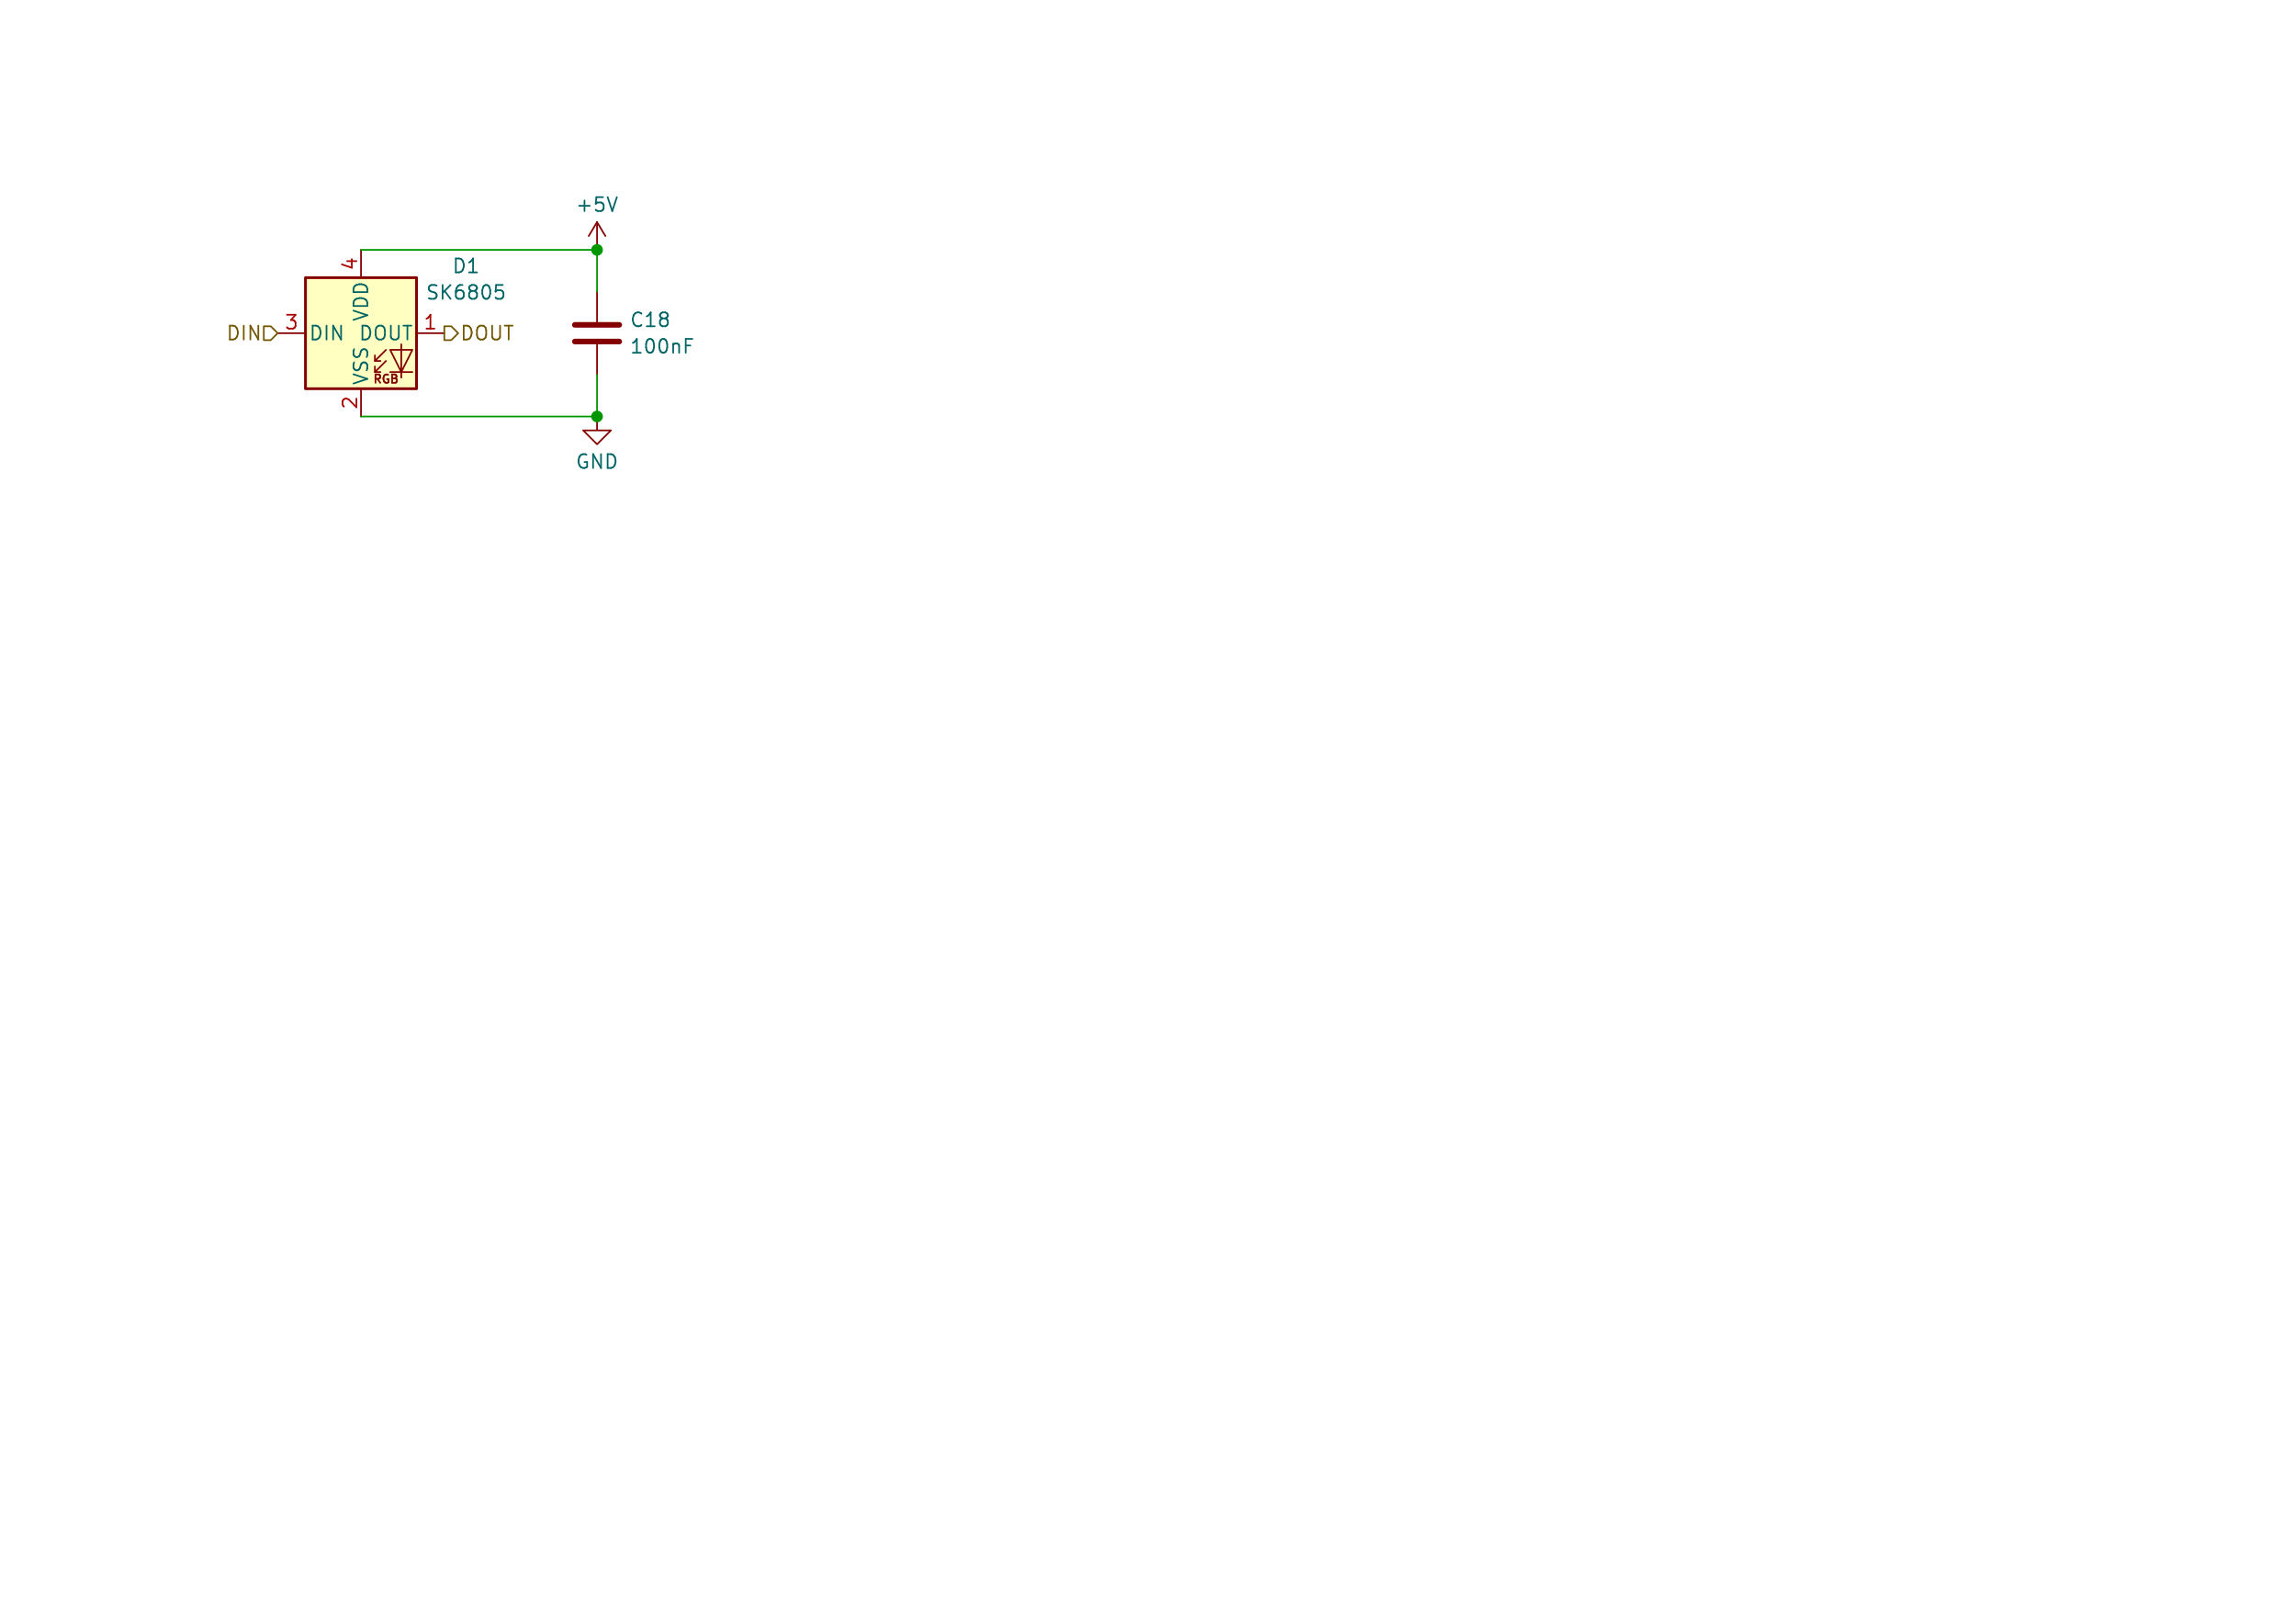
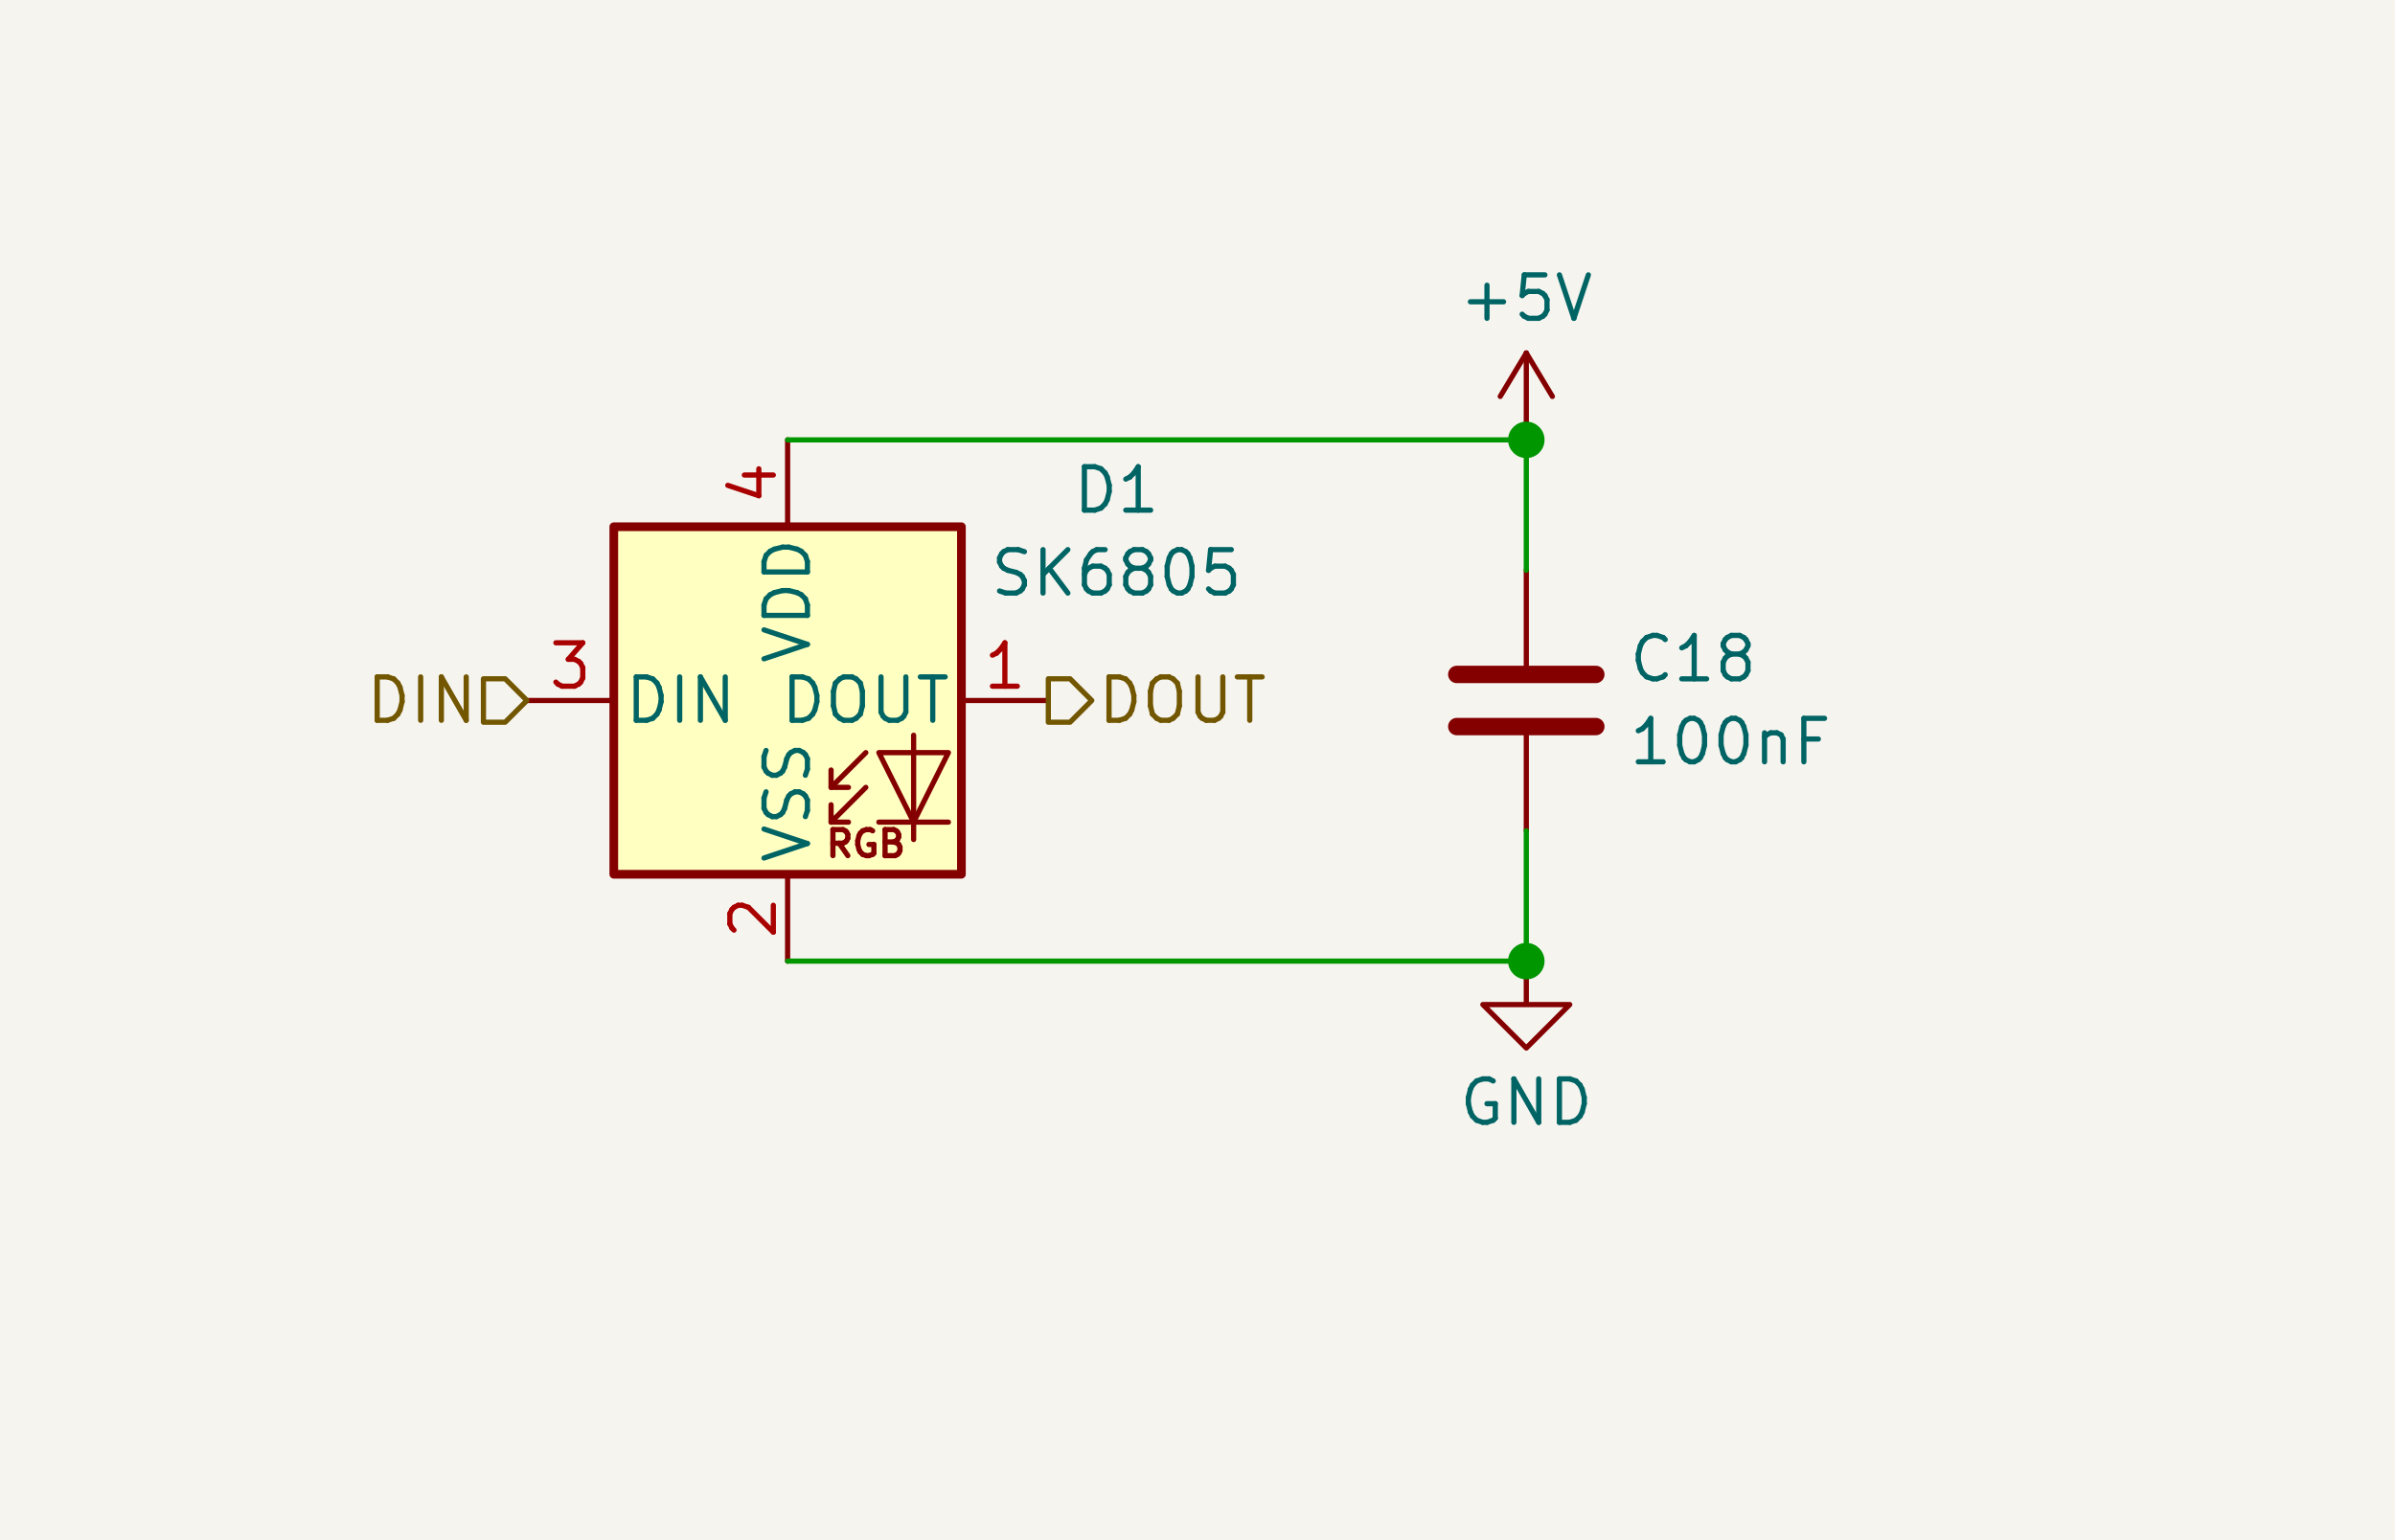
- <svg xmlns="http://www.w3.org/2000/svg" version="1.1" width="210.007mm" height="148.006mm" viewBox="0 0 210.007 148.006">
+ <svg xmlns="http://www.w3.org/2000/svg" version="1.1" width="70mm" height="45mm" viewBox="10 10 70.0 45.0">
  <g style="fill:#000000; fill-opacity:1;stroke:#000000; stroke-opacity:1; stroke-linecap:round; stroke-linejoin:round;" transform="translate(0 0) scale(1 1)">
</g>
+   <g style="fill:#F5F4EF; fill-opacity:1;  stroke:#F5F4EF; stroke-width:0; stroke-opacity:1;  stroke-linecap:round; stroke-linejoin:round;">
+     <rect x="0" y="0" width="210.007" height="148.006" rx="0" />
+   </g>
  <g style="fill:#FFFFC2; fill-opacity:1; stroke:none;">
    <rect x="27.94" y="25.4" width="10.16" height="10.16" rx="0" />
    <path style="fill:none;  stroke:#840000; stroke-width:0.152; stroke-opacity:1;  stroke-linecap:round; stroke-linejoin:round;fill:none" d="M 34.29,33.02 34.798,33.02 " />
    <path style="fill:none;  stroke:#840000; stroke-width:0.152; stroke-opacity:1;  stroke-linecap:round; stroke-linejoin:round;fill:none" d="M 34.29,34.036 34.798,34.036 " />
    <path style="fill:none;  stroke:#840000; stroke-width:0.152; stroke-opacity:1;  stroke-linecap:round; stroke-linejoin:round;fill:none" d="M 35.306,32.004 34.29,33.02 34.29,32.512 " />
    <path style="fill:none;  stroke:#840000; stroke-width:0.152; stroke-opacity:1;  stroke-linecap:round; stroke-linejoin:round;fill:none" d="M 35.306,33.02 34.29,34.036 34.29,33.528 " />
    <path style="fill:none;  stroke:#840000; stroke-width:0.152; stroke-opacity:1;  stroke-linecap:round; stroke-linejoin:round;fill:none" d="M 36.703,31.496 36.703,34.036 36.703,34.544 " />
    <path style="fill:none;  stroke:#840000; stroke-width:0.152; stroke-opacity:1;  stroke-linecap:round; stroke-linejoin:round;fill:none" d="M 37.719,32.004 35.687,32.004 36.703,34.036 Z" />
    <path style="fill:none;  stroke:#840000; stroke-width:0.152; stroke-opacity:1;  stroke-linecap:round; stroke-linejoin:round;fill:none" d="M 37.719,34.036 35.687,34.036 " />
  </g>
  <g style="fill:none;  stroke:#840000; stroke-width:0.254; stroke-opacity:1;  stroke-linecap:round; stroke-linejoin:round;">
    <rect x="27.94" y="25.4" width="10.16" height="10.16" rx="0" />
  </g>
  <g style="fill:none;  stroke:#840000; stroke-width:0.152; stroke-opacity:1;  stroke-linecap:round; stroke-linejoin:round;">
    <text x="35.306" y="35.052" textLength="2.591" font-size="1.016" lengthAdjust="spacingAndGlyphs" text-anchor="middle" opacity="0" stroke-opacity="0">RGB</text>
    <g class="stroked-text">
      <path d="M34.78 35.016 L34.526 34.653 " />
      <path d="M34.344 35.016 L34.344 34.254 " />
      <path d="M34.344 34.254 L34.635 34.254 " />
      <path d="M34.635 34.254 L34.707 34.29 " />
      <path d="M34.707 34.29 L34.743 34.326 " />
      <path d="M34.743 34.326 L34.78 34.399 " />
      <path d="M34.78 34.399 L34.78 34.508 " />
      <path d="M34.78 34.508 L34.743 34.58 " />
      <path d="M34.743 34.58 L34.707 34.616 " />
      <path d="M34.707 34.616 L34.635 34.653 " />
      <path d="M34.635 34.653 L34.344 34.653 " />
      <path d="M35.505 34.29 L35.433 34.254 " />
      <path d="M35.433 34.254 L35.324 34.254 " />
      <path d="M35.324 34.254 L35.215 34.29 " />
      <path d="M35.215 34.29 L35.143 34.362 " />
      <path d="M35.143 34.362 L35.106 34.435 " />
      <path d="M35.106 34.435 L35.07 34.58 " />
      <path d="M35.07 34.58 L35.07 34.689 " />
      <path d="M35.07 34.689 L35.106 34.834 " />
      <path d="M35.106 34.834 L35.143 34.907 " />
      <path d="M35.143 34.907 L35.215 34.979 " />
      <path d="M35.215 34.979 L35.324 35.016 " />
      <path d="M35.324 35.016 L35.397 35.016 " />
      <path d="M35.397 35.016 L35.505 34.979 " />
      <path d="M35.505 34.979 L35.542 34.943 " />
      <path d="M35.542 34.943 L35.542 34.689 " />
      <path d="M35.542 34.689 L35.397 34.689 " />
      <path d="M36.122 34.616 L36.231 34.653 " />
      <path d="M36.231 34.653 L36.267 34.689 " />
      <path d="M36.267 34.689 L36.304 34.761 " />
      <path d="M36.304 34.761 L36.304 34.87 " />
      <path d="M36.304 34.87 L36.267 34.943 " />
      <path d="M36.267 34.943 L36.231 34.979 " />
      <path d="M36.231 34.979 L36.159 35.016 " />
      <path d="M36.159 35.016 L35.868 35.016 " />
      <path d="M35.868 35.016 L35.868 34.254 " />
      <path d="M35.868 34.254 L36.122 34.254 " />
      <path d="M36.122 34.254 L36.195 34.29 " />
      <path d="M36.195 34.29 L36.231 34.326 " />
      <path d="M36.231 34.326 L36.267 34.399 " />
      <path d="M36.267 34.399 L36.267 34.471 " />
      <path d="M36.267 34.471 L36.231 34.544 " />
      <path d="M36.231 34.544 L36.195 34.58 " />
      <path d="M36.195 34.58 L36.122 34.616 " />
      <path d="M36.122 34.616 L35.868 34.616 " />
    </g>
    <path d="M27.94 30.48 L25.4 30.48 " />
  </g>
  <g style="fill:none;  stroke:#006464; stroke-width:0.152; stroke-opacity:1;  stroke-linecap:round; stroke-linejoin:round;">
    <text x="28.194" y="31.115" textLength="3.409" font-size="1.693" lengthAdjust="spacingAndGlyphs" text-anchor="start" opacity="0" stroke-opacity="0">DIN</text>
    <g class="stroked-text">
      <path d="M28.596 31.059 L28.596 29.79 " />
      <path d="M28.596 29.79 L28.899 29.79 " />
      <path d="M28.899 29.79 L29.08 29.85 " />
      <path d="M29.08 29.85 L29.201 29.971 " />
      <path d="M29.201 29.971 L29.262 30.092 " />
      <path d="M29.262 30.092 L29.322 30.334 " />
      <path d="M29.322 30.334 L29.322 30.515 " />
      <path d="M29.322 30.515 L29.262 30.757 " />
      <path d="M29.262 30.757 L29.201 30.878 " />
      <path d="M29.201 30.878 L29.08 30.999 " />
      <path d="M29.08 30.999 L28.899 31.059 " />
      <path d="M28.899 31.059 L28.596 31.059 " />
      <path d="M29.866 31.059 L29.866 29.79 " />
      <path d="M30.471 31.059 L30.471 29.79 " />
      <path d="M30.471 29.79 L31.197 31.059 " />
      <path d="M31.197 31.059 L31.197 29.79 " />
    </g>
  </g>
  <g style="fill:none;  stroke:#A90000; stroke-width:0.152; stroke-opacity:1;  stroke-linecap:round; stroke-linejoin:round;">
    <text x="26.67" y="30.226" textLength="1.413" font-size="1.693" lengthAdjust="spacingAndGlyphs" text-anchor="middle" opacity="0" stroke-opacity="0">3</text>
    <g class="stroked-text">
      <path d="M26.247 28.793 L27.033 28.793 " />
      <path d="M27.033 28.793 L26.61 29.276 " />
      <path d="M26.61 29.276 L26.791 29.276 " />
      <path d="M26.791 29.276 L26.912 29.337 " />
      <path d="M26.912 29.337 L26.972 29.397 " />
      <path d="M26.972 29.397 L27.033 29.518 " />
      <path d="M27.033 29.518 L27.033 29.821 " />
      <path d="M27.033 29.821 L26.972 29.942 " />
      <path d="M26.972 29.942 L26.912 30.002 " />
      <path d="M26.912 30.002 L26.791 30.062 " />
      <path d="M26.791 30.062 L26.428 30.062 " />
      <path d="M26.428 30.062 L26.307 30.002 " />
      <path d="M26.307 30.002 L26.247 29.942 " />
    </g>
  </g>
  <g style="fill:none;  stroke:#840000; stroke-width:0.152; stroke-opacity:1;  stroke-linecap:round; stroke-linejoin:round;">
    <path d="M33.02 25.4 L33.02 22.86 " />
  </g>
  <g style="fill:none;  stroke:#006464; stroke-width:0.152; stroke-opacity:1;  stroke-linecap:round; stroke-linejoin:round;">
    <g transform="rotate(-90 33.02 25.654)">
      <text x="33.02" y="26.289" textLength="3.832" font-size="1.693" lengthAdjust="spacingAndGlyphs" text-anchor="end" opacity="0" stroke-opacity="0">VDD</text>
    </g>
    <g class="stroked-text">
      <path d="M32.33 29.262 L33.599 28.838 " />
      <path d="M33.599 28.838 L32.33 28.415 " />
      <path d="M33.599 27.992 L32.33 27.992 " />
      <path d="M32.33 27.992 L32.33 27.689 " />
      <path d="M32.33 27.689 L32.39 27.508 " />
      <path d="M32.39 27.508 L32.511 27.387 " />
      <path d="M32.511 27.387 L32.632 27.326 " />
      <path d="M32.632 27.326 L32.874 27.266 " />
      <path d="M32.874 27.266 L33.055 27.266 " />
      <path d="M33.055 27.266 L33.297 27.326 " />
      <path d="M33.297 27.326 L33.418 27.387 " />
      <path d="M33.418 27.387 L33.539 27.508 " />
      <path d="M33.539 27.508 L33.599 27.689 " />
      <path d="M33.599 27.689 L33.599 27.992 " />
      <path d="M33.599 26.722 L32.33 26.722 " />
      <path d="M32.33 26.722 L32.33 26.419 " />
      <path d="M32.33 26.419 L32.39 26.238 " />
      <path d="M32.39 26.238 L32.511 26.117 " />
      <path d="M32.511 26.117 L32.632 26.056 " />
      <path d="M32.632 26.056 L32.874 25.996 " />
      <path d="M32.874 25.996 L33.055 25.996 " />
      <path d="M33.055 25.996 L33.297 26.056 " />
      <path d="M33.297 26.056 L33.418 26.117 " />
      <path d="M33.418 26.117 L33.539 26.238 " />
      <path d="M33.539 26.238 L33.599 26.419 " />
      <path d="M33.599 26.419 L33.599 26.722 " />
    </g>
  </g>
  <g style="fill:none;  stroke:#A90000; stroke-width:0.152; stroke-opacity:1;  stroke-linecap:round; stroke-linejoin:round;">
    <g transform="rotate(-90 32.766 24.13)">
      <text x="32.766" y="24.13" textLength="1.413" font-size="1.693" lengthAdjust="spacingAndGlyphs" text-anchor="middle" opacity="0" stroke-opacity="0">4</text>
    </g>
    <g class="stroked-text">
      <path d="M31.756 23.888 L32.602 23.888 " />
      <path d="M31.272 24.19 L32.179 24.493 " />
      <path d="M32.179 24.493 L32.179 23.707 " />
    </g>
  </g>
  <g style="fill:none;  stroke:#840000; stroke-width:0.152; stroke-opacity:1;  stroke-linecap:round; stroke-linejoin:round;">
    <path d="M33.02 35.56 L33.02 38.1 " />
  </g>
  <g style="fill:none;  stroke:#006464; stroke-width:0.152; stroke-opacity:1;  stroke-linecap:round; stroke-linejoin:round;">
    <g transform="rotate(-90 33.02 35.306)">
      <text x="33.02" y="35.941" textLength="3.711" font-size="1.693" lengthAdjust="spacingAndGlyphs" text-anchor="start" opacity="0" stroke-opacity="0">VSS</text>
    </g>
    <g class="stroked-text">
      <path d="M32.33 35.085 L33.599 34.661 " />
      <path d="M33.599 34.661 L32.33 34.238 " />
      <path d="M33.539 33.875 L33.599 33.694 " />
      <path d="M33.599 33.694 L33.599 33.391 " />
      <path d="M33.599 33.391 L33.539 33.27 " />
      <path d="M33.539 33.27 L33.479 33.21 " />
      <path d="M33.479 33.21 L33.358 33.15 " />
      <path d="M33.358 33.15 L33.237 33.15 " />
      <path d="M33.237 33.15 L33.116 33.21 " />
      <path d="M33.116 33.21 L33.055 33.27 " />
      <path d="M33.055 33.27 L32.995 33.391 " />
      <path d="M32.995 33.391 L32.934 33.633 " />
      <path d="M32.934 33.633 L32.874 33.754 " />
      <path d="M32.874 33.754 L32.813 33.815 " />
      <path d="M32.813 33.815 L32.692 33.875 " />
      <path d="M32.692 33.875 L32.571 33.875 " />
      <path d="M32.571 33.875 L32.45 33.815 " />
      <path d="M32.45 33.815 L32.39 33.754 " />
      <path d="M32.39 33.754 L32.33 33.633 " />
      <path d="M32.33 33.633 L32.33 33.331 " />
      <path d="M32.33 33.331 L32.39 33.15 " />
      <path d="M33.539 32.666 L33.599 32.484 " />
      <path d="M33.599 32.484 L33.599 32.182 " />
      <path d="M33.599 32.182 L33.539 32.061 " />
      <path d="M33.539 32.061 L33.479 32.001 " />
      <path d="M33.479 32.001 L33.358 31.94 " />
      <path d="M33.358 31.94 L33.237 31.94 " />
      <path d="M33.237 31.94 L33.116 32.001 " />
      <path d="M33.116 32.001 L33.055 32.061 " />
      <path d="M33.055 32.061 L32.995 32.182 " />
      <path d="M32.995 32.182 L32.934 32.424 " />
      <path d="M32.934 32.424 L32.874 32.545 " />
      <path d="M32.874 32.545 L32.813 32.605 " />
      <path d="M32.813 32.605 L32.692 32.666 " />
      <path d="M32.692 32.666 L32.571 32.666 " />
      <path d="M32.571 32.666 L32.45 32.605 " />
      <path d="M32.45 32.605 L32.39 32.545 " />
      <path d="M32.39 32.545 L32.33 32.424 " />
      <path d="M32.33 32.424 L32.33 32.121 " />
      <path d="M32.33 32.121 L32.39 31.94 " />
    </g>
  </g>
  <g style="fill:none;  stroke:#A90000; stroke-width:0.152; stroke-opacity:1;  stroke-linecap:round; stroke-linejoin:round;">
    <g transform="rotate(-90 32.766 36.83)">
      <text x="32.766" y="36.83" textLength="1.413" font-size="1.693" lengthAdjust="spacingAndGlyphs" text-anchor="middle" opacity="0" stroke-opacity="0">2</text>
    </g>
    <g class="stroked-text">
      <path d="M31.453 37.193 L31.393 37.132 " />
      <path d="M31.393 37.132 L31.332 37.011 " />
      <path d="M31.332 37.011 L31.332 36.709 " />
      <path d="M31.332 36.709 L31.393 36.588 " />
      <path d="M31.393 36.588 L31.453 36.528 " />
      <path d="M31.453 36.528 L31.574 36.467 " />
      <path d="M31.574 36.467 L31.695 36.467 " />
      <path d="M31.695 36.467 L31.877 36.528 " />
      <path d="M31.877 36.528 L32.602 37.253 " />
      <path d="M32.602 37.253 L32.602 36.467 " />
    </g>
  </g>
  <g style="fill:none;  stroke:#840000; stroke-width:0.152; stroke-opacity:1;  stroke-linecap:round; stroke-linejoin:round;">
    <path d="M38.1 30.48 L40.64 30.48 " />
  </g>
  <g style="fill:none;  stroke:#006464; stroke-width:0.152; stroke-opacity:1;  stroke-linecap:round; stroke-linejoin:round;">
    <text x="37.846" y="31.115" textLength="5.102" font-size="1.693" lengthAdjust="spacingAndGlyphs" text-anchor="end" opacity="0" stroke-opacity="0">DOUT</text>
    <g class="stroked-text">
      <path d="M33.15 31.059 L33.15 29.79 " />
      <path d="M33.15 29.79 L33.452 29.79 " />
      <path d="M33.452 29.79 L33.633 29.85 " />
      <path d="M33.633 29.85 L33.754 29.971 " />
      <path d="M33.754 29.971 L33.815 30.092 " />
      <path d="M33.815 30.092 L33.875 30.334 " />
      <path d="M33.875 30.334 L33.875 30.515 " />
      <path d="M33.875 30.515 L33.815 30.757 " />
      <path d="M33.815 30.757 L33.754 30.878 " />
      <path d="M33.754 30.878 L33.633 30.999 " />
      <path d="M33.633 30.999 L33.452 31.059 " />
      <path d="M33.452 31.059 L33.15 31.059 " />
      <path d="M34.661 29.79 L34.903 29.79 " />
      <path d="M34.903 29.79 L35.024 29.85 " />
      <path d="M35.024 29.85 L35.145 29.971 " />
      <path d="M35.145 29.971 L35.206 30.213 " />
      <path d="M35.206 30.213 L35.206 30.636 " />
      <path d="M35.206 30.636 L35.145 30.878 " />
      <path d="M35.145 30.878 L35.024 30.999 " />
      <path d="M35.024 30.999 L34.903 31.059 " />
      <path d="M34.903 31.059 L34.661 31.059 " />
      <path d="M34.661 31.059 L34.541 30.999 " />
      <path d="M34.541 30.999 L34.419 30.878 " />
      <path d="M34.419 30.878 L34.359 30.636 " />
      <path d="M34.359 30.636 L34.359 30.213 " />
      <path d="M34.359 30.213 L34.419 29.971 " />
      <path d="M34.419 29.971 L34.541 29.85 " />
      <path d="M34.541 29.85 L34.661 29.79 " />
      <path d="M35.75 29.79 L35.75 30.818 " />
      <path d="M35.75 30.818 L35.81 30.939 " />
      <path d="M35.81 30.939 L35.871 30.999 " />
      <path d="M35.871 30.999 L35.992 31.059 " />
      <path d="M35.992 31.059 L36.234 31.059 " />
      <path d="M36.234 31.059 L36.355 30.999 " />
      <path d="M36.355 30.999 L36.415 30.939 " />
      <path d="M36.415 30.939 L36.476 30.818 " />
      <path d="M36.476 30.818 L36.476 29.79 " />
      <path d="M36.899 29.79 L37.625 29.79 " />
      <path d="M37.262 31.059 L37.262 29.79 " />
    </g>
  </g>
  <g style="fill:none;  stroke:#A90000; stroke-width:0.152; stroke-opacity:1;  stroke-linecap:round; stroke-linejoin:round;">
    <text x="39.37" y="30.226" textLength="1.413" font-size="1.693" lengthAdjust="spacingAndGlyphs" text-anchor="middle" opacity="0" stroke-opacity="0">1</text>
    <g class="stroked-text">
      <path d="M39.733 30.062 L39.007 30.062 " />
      <path d="M39.37 30.062 L39.37 28.793 " />
      <path d="M39.37 28.793 L39.249 28.974 " />
      <path d="M39.249 28.974 L39.128 29.095 " />
      <path d="M39.128 29.095 L39.007 29.155 " />
    </g>
  </g>
  <g style="fill:none;  stroke:#006464; stroke-width:0.152; stroke-opacity:1;  stroke-linecap:round; stroke-linejoin:round;">
    <text x="42.632" y="24.97" textLength="2.683" font-size="1.693" lengthAdjust="spacingAndGlyphs" text-anchor="middle" opacity="0" stroke-opacity="0">D1</text>
    <g class="stroked-text">
      <path d="M41.694 24.915 L41.694 23.645 " />
      <path d="M41.694 23.645 L41.997 23.645 " />
      <path d="M41.997 23.645 L42.178 23.705 " />
      <path d="M42.178 23.705 L42.299 23.826 " />
      <path d="M42.299 23.826 L42.36 23.947 " />
      <path d="M42.36 23.947 L42.42 24.189 " />
      <path d="M42.42 24.189 L42.42 24.37 " />
      <path d="M42.42 24.37 L42.36 24.612 " />
      <path d="M42.36 24.612 L42.299 24.733 " />
      <path d="M42.299 24.733 L42.178 24.854 " />
      <path d="M42.178 24.854 L41.997 24.915 " />
      <path d="M41.997 24.915 L41.694 24.915 " />
      <path d="M43.63 24.915 L42.904 24.915 " />
      <path d="M43.267 24.915 L43.267 23.645 " />
      <path d="M43.267 23.645 L43.146 23.826 " />
      <path d="M43.146 23.826 L43.025 23.947 " />
      <path d="M43.025 23.947 L42.904 24.007 " />
    </g>
    <text x="42.632" y="27.394" textLength="7.521" font-size="1.693" lengthAdjust="spacingAndGlyphs" text-anchor="middle" opacity="0" stroke-opacity="0">SK6805</text>
    <g class="stroked-text">
      <path d="M39.215 27.278 L39.397 27.339 " />
      <path d="M39.397 27.339 L39.699 27.339 " />
      <path d="M39.699 27.339 L39.82 27.278 " />
      <path d="M39.82 27.278 L39.88 27.218 " />
      <path d="M39.88 27.218 L39.941 27.097 " />
      <path d="M39.941 27.097 L39.941 26.976 " />
      <path d="M39.941 26.976 L39.88 26.855 " />
      <path d="M39.88 26.855 L39.82 26.794 " />
      <path d="M39.82 26.794 L39.699 26.734 " />
      <path d="M39.699 26.734 L39.457 26.674 " />
      <path d="M39.457 26.674 L39.336 26.613 " />
      <path d="M39.336 26.613 L39.276 26.553 " />
      <path d="M39.276 26.553 L39.215 26.432 " />
      <path d="M39.215 26.432 L39.215 26.311 " />
      <path d="M39.215 26.311 L39.276 26.19 " />
      <path d="M39.276 26.19 L39.336 26.129 " />
      <path d="M39.336 26.129 L39.457 26.069 " />
      <path d="M39.457 26.069 L39.759 26.069 " />
      <path d="M39.759 26.069 L39.941 26.129 " />
      <path d="M40.485 27.339 L40.485 26.069 " />
      <path d="M41.211 27.339 L40.666 26.613 " />
      <path d="M41.211 26.069 L40.485 26.794 " />
      <path d="M42.299 26.069 L42.057 26.069 " />
      <path d="M42.057 26.069 L41.937 26.129 " />
      <path d="M41.937 26.129 L41.876 26.19 " />
      <path d="M41.876 26.19 L41.755 26.371 " />
      <path d="M41.755 26.371 L41.695 26.613 " />
      <path d="M41.695 26.613 L41.695 27.097 " />
      <path d="M41.695 27.097 L41.755 27.218 " />
      <path d="M41.755 27.218 L41.816 27.278 " />
      <path d="M41.816 27.278 L41.937 27.339 " />
      <path d="M41.937 27.339 L42.178 27.339 " />
      <path d="M42.178 27.339 L42.299 27.278 " />
      <path d="M42.299 27.278 L42.36 27.218 " />
      <path d="M42.36 27.218 L42.42 27.097 " />
      <path d="M42.42 27.097 L42.42 26.794 " />
      <path d="M42.42 26.794 L42.36 26.674 " />
      <path d="M42.36 26.674 L42.299 26.613 " />
      <path d="M42.299 26.613 L42.178 26.553 " />
      <path d="M42.178 26.553 L41.937 26.553 " />
      <path d="M41.937 26.553 L41.816 26.613 " />
      <path d="M41.816 26.613 L41.755 26.674 " />
      <path d="M41.755 26.674 L41.695 26.794 " />
      <path d="M43.146 26.613 L43.025 26.553 " />
      <path d="M43.025 26.553 L42.965 26.492 " />
      <path d="M42.965 26.492 L42.904 26.371 " />
      <path d="M42.904 26.371 L42.904 26.311 " />
      <path d="M42.904 26.311 L42.965 26.19 " />
      <path d="M42.965 26.19 L43.025 26.129 " />
      <path d="M43.025 26.129 L43.146 26.069 " />
      <path d="M43.146 26.069 L43.388 26.069 " />
      <path d="M43.388 26.069 L43.509 26.129 " />
      <path d="M43.509 26.129 L43.569 26.19 " />
      <path d="M43.569 26.19 L43.63 26.311 " />
      <path d="M43.63 26.311 L43.63 26.371 " />
      <path d="M43.63 26.371 L43.569 26.492 " />
      <path d="M43.569 26.492 L43.509 26.553 " />
      <path d="M43.509 26.553 L43.388 26.613 " />
      <path d="M43.388 26.613 L43.146 26.613 " />
      <path d="M43.146 26.613 L43.025 26.674 " />
      <path d="M43.025 26.674 L42.965 26.734 " />
      <path d="M42.965 26.734 L42.904 26.855 " />
      <path d="M42.904 26.855 L42.904 27.097 " />
      <path d="M42.904 27.097 L42.965 27.218 " />
      <path d="M42.965 27.218 L43.025 27.278 " />
      <path d="M43.025 27.278 L43.146 27.339 " />
      <path d="M43.146 27.339 L43.388 27.339 " />
      <path d="M43.388 27.339 L43.509 27.278 " />
      <path d="M43.509 27.278 L43.569 27.218 " />
      <path d="M43.569 27.218 L43.63 27.097 " />
      <path d="M43.63 27.097 L43.63 26.855 " />
      <path d="M43.63 26.855 L43.569 26.734 " />
      <path d="M43.569 26.734 L43.509 26.674 " />
      <path d="M43.509 26.674 L43.388 26.613 " />
      <path d="M44.416 26.069 L44.537 26.069 " />
      <path d="M44.537 26.069 L44.658 26.129 " />
      <path d="M44.658 26.129 L44.718 26.19 " />
      <path d="M44.718 26.19 L44.779 26.311 " />
      <path d="M44.779 26.311 L44.839 26.553 " />
      <path d="M44.839 26.553 L44.839 26.855 " />
      <path d="M44.839 26.855 L44.779 27.097 " />
      <path d="M44.779 27.097 L44.718 27.218 " />
      <path d="M44.718 27.218 L44.658 27.278 " />
      <path d="M44.658 27.278 L44.537 27.339 " />
      <path d="M44.537 27.339 L44.416 27.339 " />
      <path d="M44.416 27.339 L44.295 27.278 " />
      <path d="M44.295 27.278 L44.234 27.218 " />
      <path d="M44.234 27.218 L44.174 27.097 " />
      <path d="M44.174 27.097 L44.114 26.855 " />
      <path d="M44.114 26.855 L44.114 26.553 " />
      <path d="M44.114 26.553 L44.174 26.311 " />
      <path d="M44.174 26.311 L44.234 26.19 " />
      <path d="M44.234 26.19 L44.295 26.129 " />
      <path d="M44.295 26.129 L44.416 26.069 " />
      <path d="M45.988 26.069 L45.383 26.069 " />
      <path d="M45.383 26.069 L45.323 26.674 " />
      <path d="M45.323 26.674 L45.383 26.613 " />
      <path d="M45.383 26.613 L45.505 26.553 " />
      <path d="M45.505 26.553 L45.807 26.553 " />
      <path d="M45.807 26.553 L45.928 26.613 " />
      <path d="M45.928 26.613 L45.988 26.674 " />
      <path d="M45.988 26.674 L46.049 26.794 " />
      <path d="M46.049 26.794 L46.049 27.097 " />
      <path d="M46.049 27.097 L45.988 27.218 " />
      <path d="M45.988 27.218 L45.928 27.278 " />
      <path d="M45.928 27.278 L45.807 27.339 " />
      <path d="M45.807 27.339 L45.505 27.339 " />
      <path d="M45.505 27.339 L45.383 27.278 " />
      <path d="M45.383 27.278 L45.323 27.218 " />
    </g>
    <path style="fill:none;  stroke:#840000; stroke-width:0.508; stroke-opacity:1;  stroke-linecap:round; stroke-linejoin:round;fill:none" d="M 52.578,29.718 56.642,29.718 " />
    <path style="fill:none;  stroke:#840000; stroke-width:0.508; stroke-opacity:1;  stroke-linecap:round; stroke-linejoin:round;fill:none" d="M 52.578,31.242 56.642,31.242 " />
  </g>
  <g style="fill:none;  stroke:#840000; stroke-width:0.152; stroke-opacity:1;  stroke-linecap:round; stroke-linejoin:round;">
    <path d="M54.61 29.464 L54.61 26.67 " />
    <path d="M54.61 31.496 L54.61 34.29 " />
  </g>
  <g style="fill:none;  stroke:#006464; stroke-width:0.152; stroke-opacity:1;  stroke-linecap:round; stroke-linejoin:round;">
    <text x="59.487" y="29.903" textLength="3.892" font-size="1.693" lengthAdjust="spacingAndGlyphs" text-anchor="middle" opacity="0" stroke-opacity="0">C18</text>
    <g class="stroked-text">
      <path d="M58.67 29.726 L58.61 29.787 " />
      <path d="M58.61 29.787 L58.428 29.847 " />
      <path d="M58.428 29.847 L58.307 29.847 " />
      <path d="M58.307 29.847 L58.126 29.787 " />
      <path d="M58.126 29.787 L58.005 29.666 " />
      <path d="M58.005 29.666 L57.944 29.545 " />
      <path d="M57.944 29.545 L57.884 29.303 " />
      <path d="M57.884 29.303 L57.884 29.122 " />
      <path d="M57.884 29.122 L57.944 28.88 " />
      <path d="M57.944 28.88 L58.005 28.759 " />
      <path d="M58.005 28.759 L58.126 28.638 " />
      <path d="M58.126 28.638 L58.307 28.577 " />
      <path d="M58.307 28.577 L58.428 28.577 " />
      <path d="M58.428 28.577 L58.61 28.638 " />
      <path d="M58.61 28.638 L58.67 28.698 " />
      <path d="M59.88 29.847 L59.154 29.847 " />
      <path d="M59.517 29.847 L59.517 28.577 " />
      <path d="M59.517 28.577 L59.396 28.759 " />
      <path d="M59.396 28.759 L59.275 28.88 " />
      <path d="M59.275 28.88 L59.154 28.94 " />
      <path d="M60.605 29.122 L60.484 29.061 " />
      <path d="M60.484 29.061 L60.424 29.001 " />
      <path d="M60.424 29.001 L60.364 28.88 " />
      <path d="M60.364 28.88 L60.364 28.819 " />
      <path d="M60.364 28.819 L60.424 28.698 " />
      <path d="M60.424 28.698 L60.484 28.638 " />
      <path d="M60.484 28.638 L60.605 28.577 " />
      <path d="M60.605 28.577 L60.847 28.577 " />
      <path d="M60.847 28.577 L60.968 28.638 " />
      <path d="M60.968 28.638 L61.029 28.698 " />
      <path d="M61.029 28.698 L61.089 28.819 " />
      <path d="M61.089 28.819 L61.089 28.88 " />
      <path d="M61.089 28.88 L61.029 29.001 " />
      <path d="M61.029 29.001 L60.968 29.061 " />
      <path d="M60.968 29.061 L60.847 29.122 " />
      <path d="M60.847 29.122 L60.605 29.122 " />
      <path d="M60.605 29.122 L60.484 29.182 " />
      <path d="M60.484 29.182 L60.424 29.243 " />
      <path d="M60.424 29.243 L60.364 29.363 " />
      <path d="M60.364 29.363 L60.364 29.605 " />
      <path d="M60.364 29.605 L60.424 29.726 " />
      <path d="M60.424 29.726 L60.484 29.787 " />
      <path d="M60.484 29.787 L60.605 29.847 " />
      <path d="M60.605 29.847 L60.847 29.847 " />
      <path d="M60.847 29.847 L60.968 29.787 " />
      <path d="M60.968 29.787 L61.029 29.726 " />
      <path d="M61.029 29.726 L61.089 29.605 " />
      <path d="M61.089 29.605 L61.089 29.363 " />
      <path d="M61.089 29.363 L61.029 29.243 " />
      <path d="M61.029 29.243 L60.968 29.182 " />
      <path d="M60.968 29.182 L60.847 29.122 " />
    </g>
    <text x="60.575" y="32.327" textLength="6.069" font-size="1.693" lengthAdjust="spacingAndGlyphs" text-anchor="middle" opacity="0" stroke-opacity="0">100nF</text>
    <g class="stroked-text">
      <path d="M58.61 32.272 L57.884 32.272 " />
      <path d="M58.247 32.272 L58.247 31.002 " />
      <path d="M58.247 31.002 L58.126 31.183 " />
      <path d="M58.126 31.183 L58.005 31.304 " />
      <path d="M58.005 31.304 L57.884 31.364 " />
      <path d="M59.396 31.002 L59.517 31.002 " />
      <path d="M59.517 31.002 L59.638 31.062 " />
      <path d="M59.638 31.062 L59.698 31.123 " />
      <path d="M59.698 31.123 L59.759 31.244 " />
      <path d="M59.759 31.244 L59.819 31.485 " />
      <path d="M59.819 31.485 L59.819 31.788 " />
      <path d="M59.819 31.788 L59.759 32.03 " />
      <path d="M59.759 32.03 L59.698 32.151 " />
      <path d="M59.698 32.151 L59.638 32.211 " />
      <path d="M59.638 32.211 L59.517 32.272 " />
      <path d="M59.517 32.272 L59.396 32.272 " />
      <path d="M59.396 32.272 L59.275 32.211 " />
      <path d="M59.275 32.211 L59.215 32.151 " />
      <path d="M59.215 32.151 L59.154 32.03 " />
      <path d="M59.154 32.03 L59.094 31.788 " />
      <path d="M59.094 31.788 L59.094 31.485 " />
      <path d="M59.094 31.485 L59.154 31.244 " />
      <path d="M59.154 31.244 L59.215 31.123 " />
      <path d="M59.215 31.123 L59.275 31.062 " />
      <path d="M59.275 31.062 L59.396 31.002 " />
      <path d="M60.605 31.002 L60.726 31.002 " />
      <path d="M60.726 31.002 L60.847 31.062 " />
      <path d="M60.847 31.062 L60.908 31.123 " />
      <path d="M60.908 31.123 L60.968 31.244 " />
      <path d="M60.968 31.244 L61.029 31.485 " />
      <path d="M61.029 31.485 L61.029 31.788 " />
      <path d="M61.029 31.788 L60.968 32.03 " />
      <path d="M60.968 32.03 L60.908 32.151 " />
      <path d="M60.908 32.151 L60.847 32.211 " />
      <path d="M60.847 32.211 L60.726 32.272 " />
      <path d="M60.726 32.272 L60.605 32.272 " />
      <path d="M60.605 32.272 L60.484 32.211 " />
      <path d="M60.484 32.211 L60.424 32.151 " />
      <path d="M60.424 32.151 L60.364 32.03 " />
      <path d="M60.364 32.03 L60.303 31.788 " />
      <path d="M60.303 31.788 L60.303 31.485 " />
      <path d="M60.303 31.485 L60.364 31.244 " />
      <path d="M60.364 31.244 L60.424 31.123 " />
      <path d="M60.424 31.123 L60.484 31.062 " />
      <path d="M60.484 31.062 L60.605 31.002 " />
      <path d="M61.573 31.425 L61.573 32.272 " />
      <path d="M61.573 31.546 L61.633 31.485 " />
      <path d="M61.633 31.485 L61.755 31.425 " />
      <path d="M61.755 31.425 L61.936 31.425 " />
      <path d="M61.936 31.425 L62.057 31.485 " />
      <path d="M62.057 31.485 L62.117 31.606 " />
      <path d="M62.117 31.606 L62.117 32.272 " />
      <path d="M63.145 31.606 L62.722 31.606 " />
      <path d="M62.722 32.272 L62.722 31.002 " />
      <path d="M62.722 31.002 L63.327 31.002 " />
    </g>
    <path style="fill:none;  stroke:#840000; stroke-width:0.152; stroke-opacity:1;  stroke-linecap:round; stroke-linejoin:round;fill:none" d="M 54.61,38.1 54.61,39.37 55.88,39.37 54.61,40.64 53.34,39.37 54.61,39.37 " />
  </g>
  <g style="fill:none;  stroke:#006464; stroke-width:0.152; stroke-opacity:1;  stroke-linecap:round; stroke-linejoin:round;">
    <text x="54.61" y="42.868" textLength="4.074" font-size="1.693" lengthAdjust="spacingAndGlyphs" text-anchor="middle" opacity="0" stroke-opacity="0">GND</text>
    <g class="stroked-text">
      <path d="M53.642 41.603 L53.521 41.543 " />
      <path d="M53.521 41.543 L53.34 41.543 " />
      <path d="M53.34 41.543 L53.159 41.603 " />
      <path d="M53.159 41.603 L53.038 41.724 " />
      <path d="M53.038 41.724 L52.977 41.845 " />
      <path d="M52.977 41.845 L52.917 42.087 " />
      <path d="M52.917 42.087 L52.917 42.268 " />
      <path d="M52.917 42.268 L52.977 42.51 " />
      <path d="M52.977 42.51 L53.038 42.631 " />
      <path d="M53.038 42.631 L53.159 42.752 " />
      <path d="M53.159 42.752 L53.34 42.813 " />
      <path d="M53.34 42.813 L53.461 42.813 " />
      <path d="M53.461 42.813 L53.642 42.752 " />
      <path d="M53.642 42.752 L53.703 42.692 " />
      <path d="M53.703 42.692 L53.703 42.268 " />
      <path d="M53.703 42.268 L53.461 42.268 " />
      <path d="M54.247 42.813 L54.247 41.543 " />
      <path d="M54.247 41.543 L54.973 42.813 " />
      <path d="M54.973 42.813 L54.973 41.543 " />
      <path d="M55.578 42.813 L55.578 41.543 " />
      <path d="M55.578 41.543 L55.88 41.543 " />
      <path d="M55.88 41.543 L56.061 41.603 " />
      <path d="M56.061 41.603 L56.182 41.724 " />
      <path d="M56.182 41.724 L56.243 41.845 " />
      <path d="M56.243 41.845 L56.303 42.087 " />
      <path d="M56.303 42.087 L56.303 42.268 " />
      <path d="M56.303 42.268 L56.243 42.51 " />
      <path d="M56.243 42.51 L56.182 42.631 " />
      <path d="M56.182 42.631 L56.061 42.752 " />
      <path d="M56.061 42.752 L55.88 42.813 " />
      <path d="M55.88 42.813 L55.578 42.813 " />
    </g>
    <path style="fill:none;  stroke:#840000; stroke-width:0.152; stroke-opacity:1;  stroke-linecap:round; stroke-linejoin:round;fill:none" d="M 53.848,21.59 54.61,20.32 " />
    <path style="fill:none;  stroke:#840000; stroke-width:0.152; stroke-opacity:1;  stroke-linecap:round; stroke-linejoin:round;fill:none" d="M 54.61,20.32 55.372,21.59 " />
    <path style="fill:none;  stroke:#840000; stroke-width:0.152; stroke-opacity:1;  stroke-linecap:round; stroke-linejoin:round;fill:none" d="M 54.61,22.86 54.61,20.32 " />
  </g>
  <g style="fill:none;  stroke:#840000; stroke-width:0.152; stroke-opacity:1;  stroke-linecap:round; stroke-linejoin:round;">
    <path d="M54.61 22.86 L54.61 22.86 " />
  </g>
  <g style="fill:none;  stroke:#006464; stroke-width:0.152; stroke-opacity:1;  stroke-linecap:round; stroke-linejoin:round;">
    <text x="54.61" y="19.362" textLength="4.074" font-size="1.693" lengthAdjust="spacingAndGlyphs" text-anchor="middle" opacity="0" stroke-opacity="0">+5V</text>
    <g class="stroked-text">
      <path d="M52.977 18.823 L53.945 18.823 " />
      <path d="M53.461 19.306 L53.461 18.339 " />
      <path d="M55.154 18.036 L54.55 18.036 " />
      <path d="M54.55 18.036 L54.489 18.641 " />
      <path d="M54.489 18.641 L54.55 18.581 " />
      <path d="M54.55 18.581 L54.67 18.52 " />
      <path d="M54.67 18.52 L54.973 18.52 " />
      <path d="M54.973 18.52 L55.094 18.581 " />
      <path d="M55.094 18.581 L55.154 18.641 " />
      <path d="M55.154 18.641 L55.215 18.762 " />
      <path d="M55.215 18.762 L55.215 19.064 " />
      <path d="M55.215 19.064 L55.154 19.186 " />
      <path d="M55.154 19.186 L55.094 19.246 " />
      <path d="M55.094 19.246 L54.973 19.306 " />
      <path d="M54.973 19.306 L54.67 19.306 " />
      <path d="M54.67 19.306 L54.55 19.246 " />
      <path d="M54.55 19.246 L54.489 19.186 " />
      <path d="M55.578 18.036 L56.001 19.306 " />
      <path d="M56.001 19.306 L56.424 18.036 " />
    </g>
  </g>
  <g style="fill:none;  stroke:#725600; stroke-width:0.152; stroke-opacity:1;  stroke-linecap:round; stroke-linejoin:round;">
    <text x="42.012" y="31.115" textLength="5.102" font-size="1.693" lengthAdjust="spacingAndGlyphs" text-anchor="start" opacity="0" stroke-opacity="0">DOUT</text>
    <g class="stroked-text">
      <path d="M42.414 31.059 L42.414 29.79 " />
      <path d="M42.414 29.79 L42.717 29.79 " />
      <path d="M42.717 29.79 L42.898 29.85 " />
      <path d="M42.898 29.85 L43.019 29.971 " />
      <path d="M43.019 29.971 L43.079 30.092 " />
      <path d="M43.079 30.092 L43.14 30.334 " />
      <path d="M43.14 30.334 L43.14 30.515 " />
      <path d="M43.14 30.515 L43.079 30.757 " />
      <path d="M43.079 30.757 L43.019 30.878 " />
      <path d="M43.019 30.878 L42.898 30.999 " />
      <path d="M42.898 30.999 L42.717 31.059 " />
      <path d="M42.717 31.059 L42.414 31.059 " />
      <path d="M43.926 29.79 L44.168 29.79 " />
      <path d="M44.168 29.79 L44.289 29.85 " />
      <path d="M44.289 29.85 L44.41 29.971 " />
      <path d="M44.41 29.971 L44.47 30.213 " />
      <path d="M44.47 30.213 L44.47 30.636 " />
      <path d="M44.47 30.636 L44.41 30.878 " />
      <path d="M44.41 30.878 L44.289 30.999 " />
      <path d="M44.289 30.999 L44.168 31.059 " />
      <path d="M44.168 31.059 L43.926 31.059 " />
      <path d="M43.926 31.059 L43.805 30.999 " />
      <path d="M43.805 30.999 L43.684 30.878 " />
      <path d="M43.684 30.878 L43.624 30.636 " />
      <path d="M43.624 30.636 L43.624 30.213 " />
      <path d="M43.624 30.213 L43.684 29.971 " />
      <path d="M43.684 29.971 L43.805 29.85 " />
      <path d="M43.805 29.85 L43.926 29.79 " />
      <path d="M45.015 29.79 L45.015 30.818 " />
      <path d="M45.015 30.818 L45.075 30.939 " />
      <path d="M45.075 30.939 L45.136 30.999 " />
      <path d="M45.136 30.999 L45.257 31.059 " />
      <path d="M45.257 31.059 L45.498 31.059 " />
      <path d="M45.498 31.059 L45.619 30.999 " />
      <path d="M45.619 30.999 L45.68 30.939 " />
      <path d="M45.68 30.939 L45.74 30.818 " />
      <path d="M45.74 30.818 L45.74 29.79 " />
      <path d="M46.164 29.79 L46.889 29.79 " />
      <path d="M46.527 31.059 L46.527 29.79 " />
    </g>
    <path style="fill:none;  stroke:#725600; stroke-width:0.152; stroke-opacity:1;  stroke-linecap:round; stroke-linejoin:round;fill:none" d="M 41.91,30.48 41.275,29.845 40.64,29.845 40.64,31.115 41.275,31.115 Z" />
  </g>
  <g style="fill:none;  stroke:#725600; stroke-width:0.152; stroke-opacity:1;  stroke-linecap:round; stroke-linejoin:round;">
    <text x="24.028" y="31.115" textLength="3.409" font-size="1.693" lengthAdjust="spacingAndGlyphs" text-anchor="end" opacity="0" stroke-opacity="0">DIN</text>
    <g class="stroked-text">
      <path d="M21.025 31.059 L21.025 29.79 " />
      <path d="M21.025 29.79 L21.328 29.79 " />
      <path d="M21.328 29.79 L21.509 29.85 " />
      <path d="M21.509 29.85 L21.63 29.971 " />
      <path d="M21.63 29.971 L21.691 30.092 " />
      <path d="M21.691 30.092 L21.751 30.334 " />
      <path d="M21.751 30.334 L21.751 30.515 " />
      <path d="M21.751 30.515 L21.691 30.757 " />
      <path d="M21.691 30.757 L21.63 30.878 " />
      <path d="M21.63 30.878 L21.509 30.999 " />
      <path d="M21.509 30.999 L21.328 31.059 " />
      <path d="M21.328 31.059 L21.025 31.059 " />
      <path d="M22.295 31.059 L22.295 29.79 " />
      <path d="M22.9 31.059 L22.9 29.79 " />
      <path d="M22.9 29.79 L23.626 31.059 " />
      <path d="M23.626 31.059 L23.626 29.79 " />
    </g>
    <path style="fill:none;  stroke:#725600; stroke-width:0.152; stroke-opacity:1;  stroke-linecap:round; stroke-linejoin:round;fill:none" d="M 25.4,30.48 24.765,29.845 24.13,29.845 24.13,31.115 24.765,31.115 Z" />
  </g>
  <g style="fill:none;  stroke:#009600; stroke-width:0.152; stroke-opacity:1;  stroke-linecap:round; stroke-linejoin:round;">
    <path d="M54.61 38.1 L33.02 38.1 " />
    <path d="M33.02 22.86 L54.61 22.86 " />
    <path d="M54.61 22.86 L54.61 26.67 " />
    <path d="M54.61 34.29 L54.61 38.1 " />
  </g>
  <g style="fill:#009600; fill-opacity:1;  stroke:#009600; stroke-width:0.152; stroke-opacity:1;  stroke-linecap:round; stroke-linejoin:round;">
    <circle cx="54.61" cy="38.1" r="0.457" />
    <circle cx="54.61" cy="22.86" r="0.457" />
  </g>
</svg>
